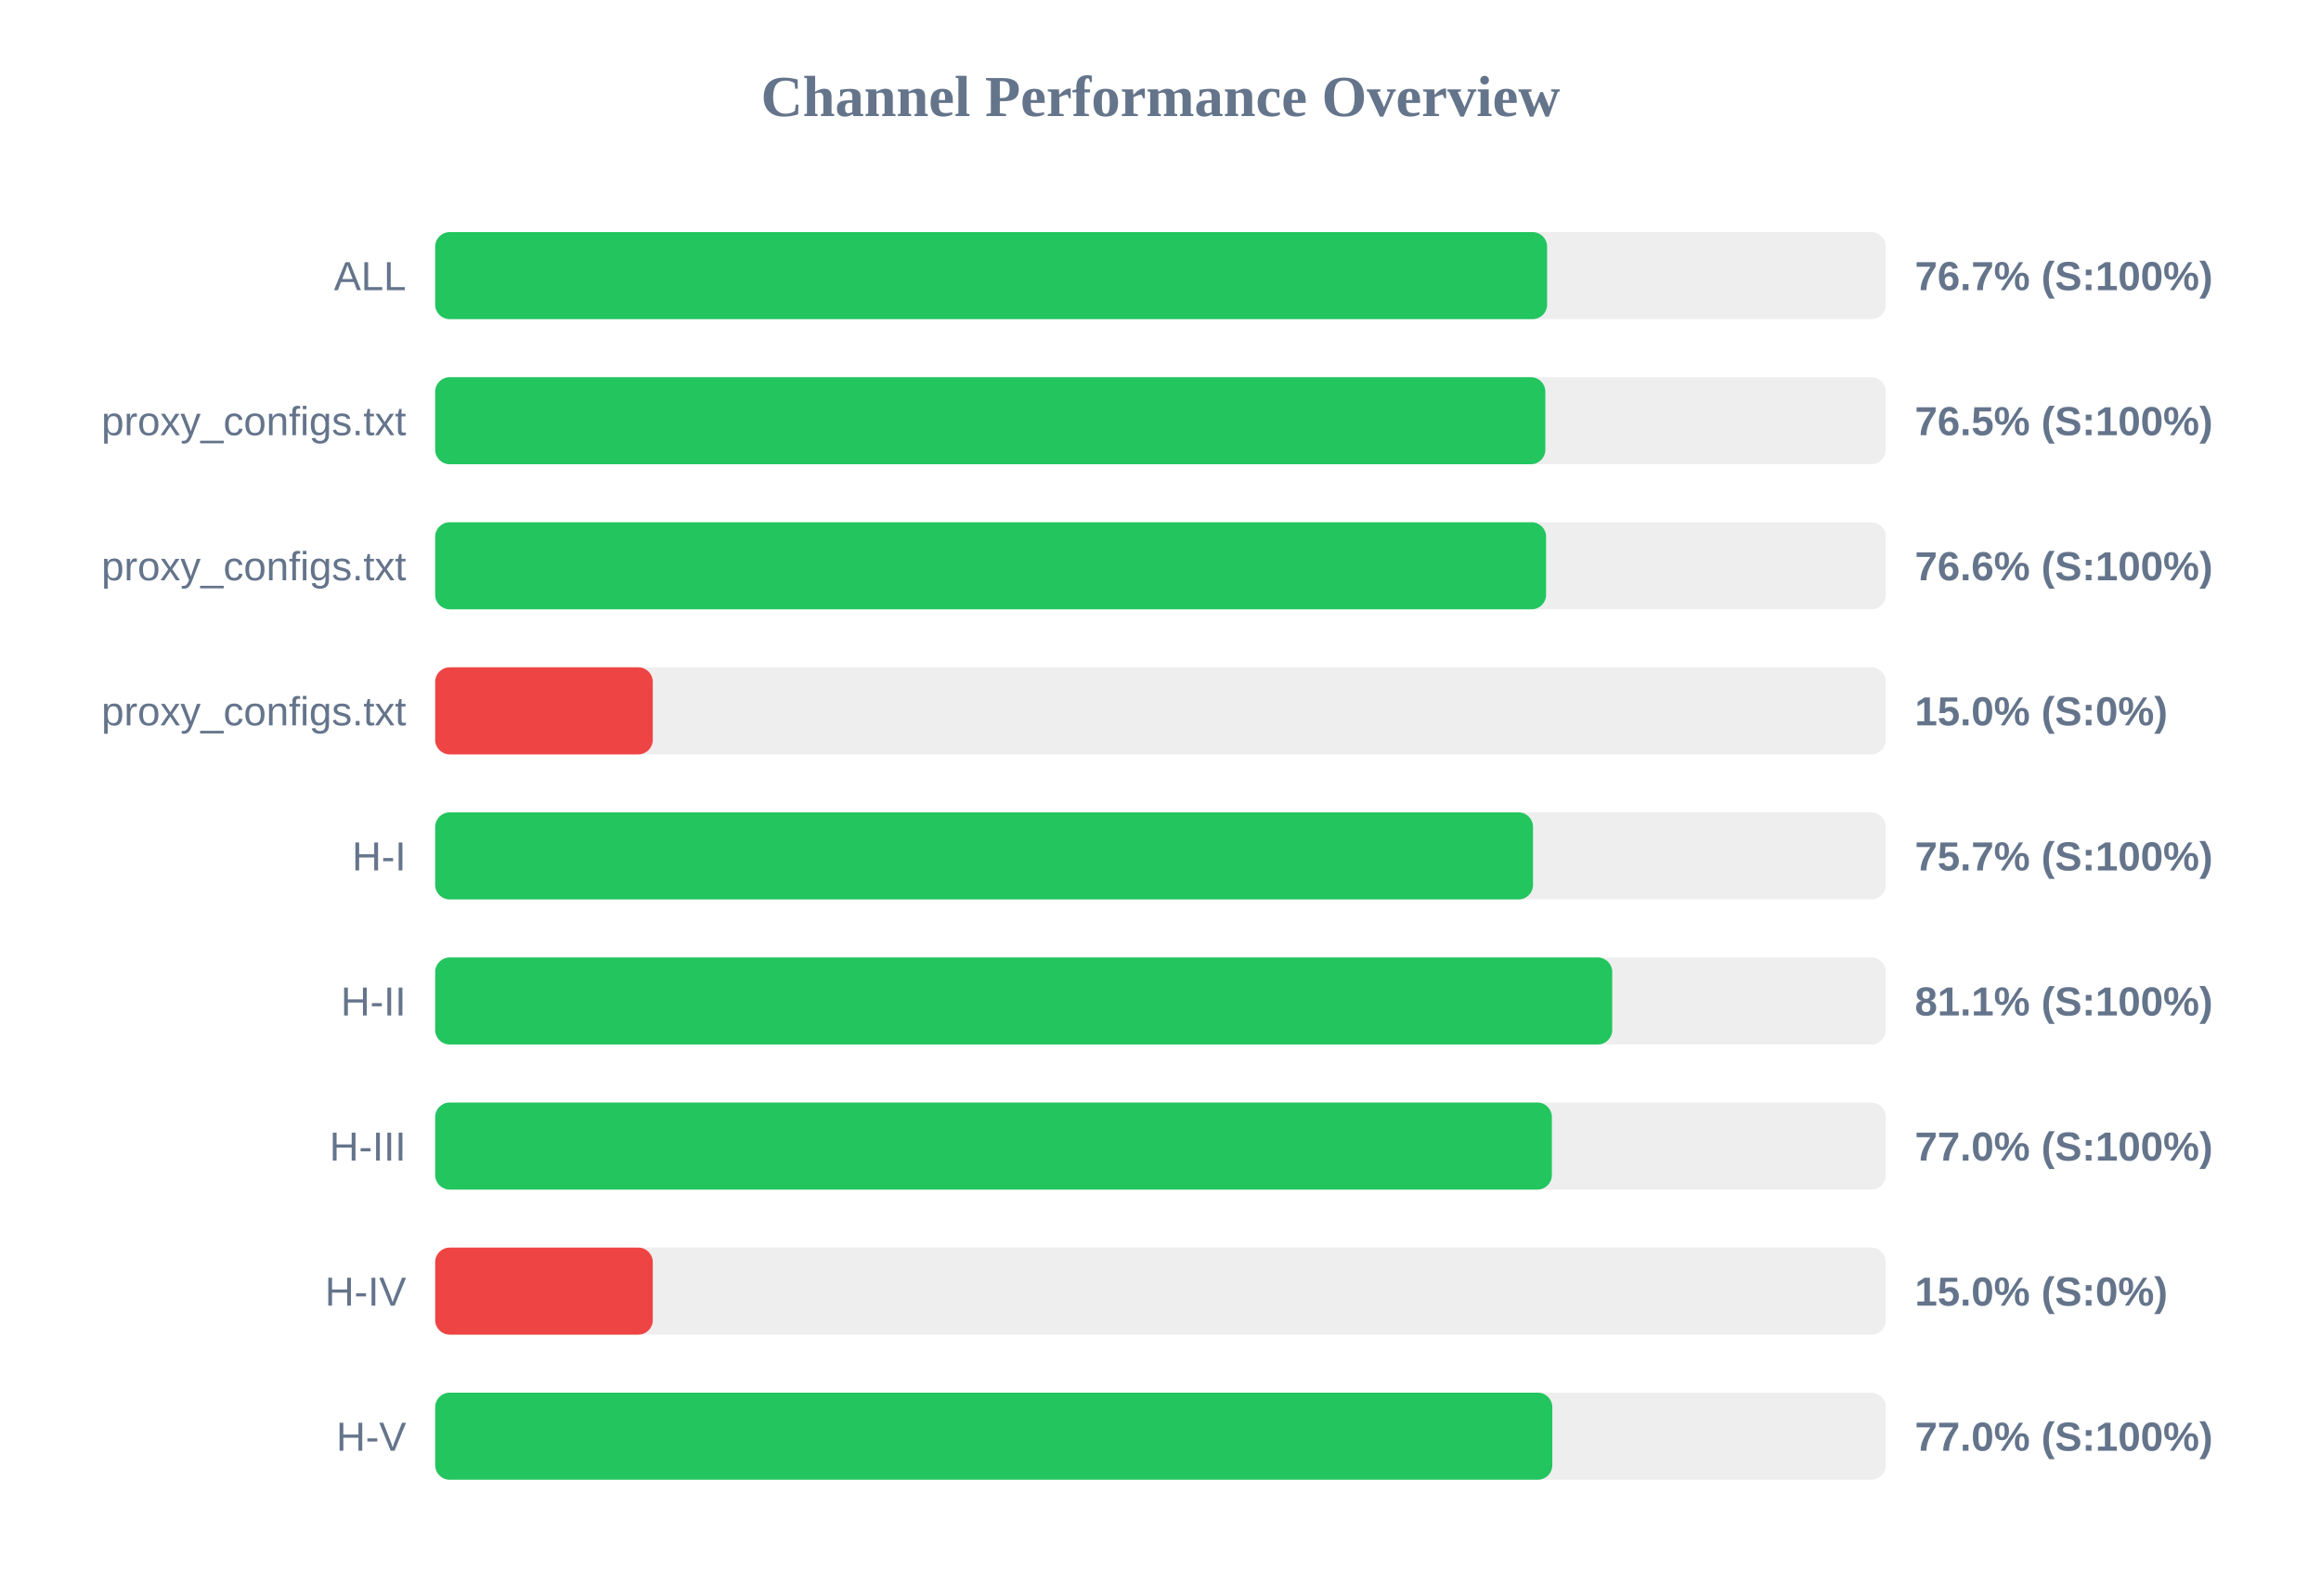
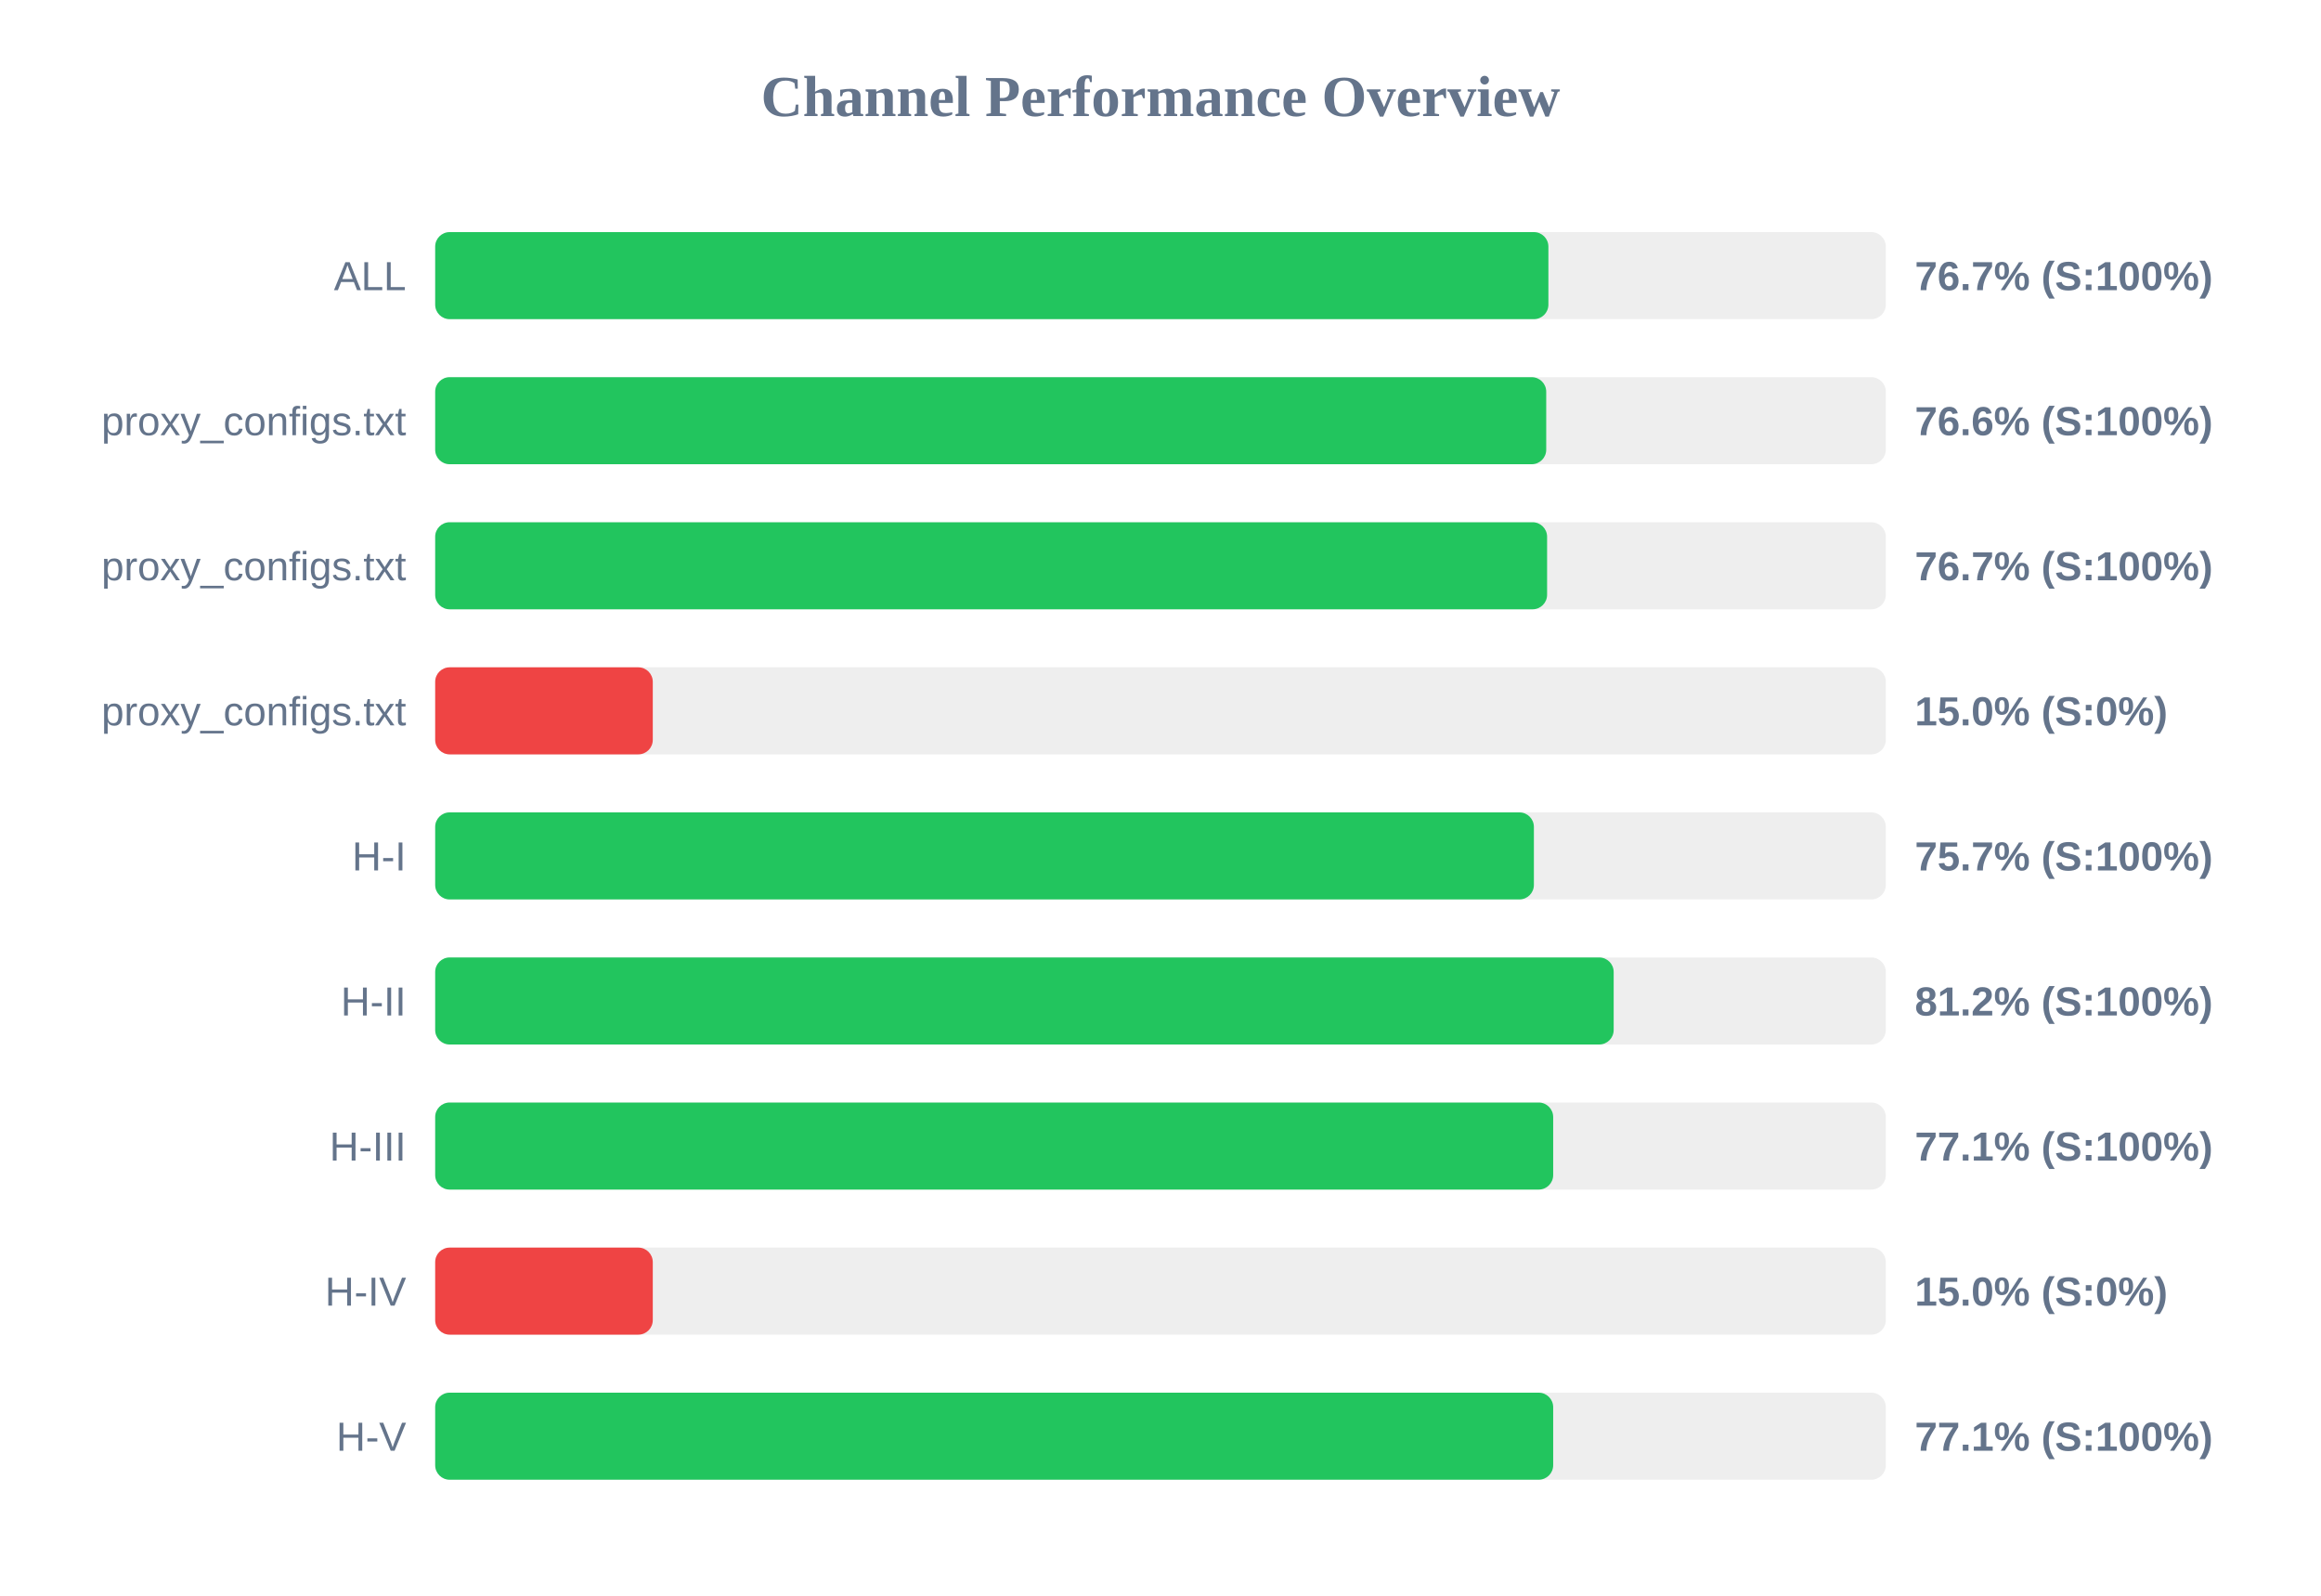
<svg xmlns="http://www.w3.org/2000/svg" width="800" height="550" version="1.1">
  <style>
        .row { font: 14px Arial; fill: #64748b; }
        .score { font: bold 14px Arial; fill: #64748b; }
    </style>
  <text x="400" y="40" text-anchor="middle" font-size="20px" font-weight="bold" fill="#64748b">Channel Performance Overview</text>
  <rect x="150" y="80" width="500" height="30" fill="#eee" rx="5" />
-   <rect x="150" y="80" width="383.25" height="30" fill="#22c55e" rx="5" />
+   <rect x="150" y="80" width="383.7" height="30" fill="#22c55e" rx="5" />
  <text x="140" y="100" text-anchor="end" class="row">ALL</text>
  <text x="660" y="100" text-anchor="start" class="score">76.7% (S:100%)</text>
  <rect x="150" y="130" width="500" height="30" fill="#eee" rx="5" />
-   <rect x="150" y="130" width="382.65" height="30" fill="#22c55e" rx="5" />
+   <rect x="150" y="130" width="382.95" height="30" fill="#22c55e" rx="5" />
  <text x="140" y="150" text-anchor="end" class="row">proxy_configs.txt</text>
-   <text x="660" y="150" text-anchor="start" class="score">76.5% (S:100%)</text>
+   <text x="660" y="150" text-anchor="start" class="score">76.6% (S:100%)</text>
  <rect x="150" y="180" width="500" height="30" fill="#eee" rx="5" />
-   <rect x="150" y="180" width="382.9" height="30" fill="#22c55e" rx="5" />
+   <rect x="150" y="180" width="383.25" height="30" fill="#22c55e" rx="5" />
  <text x="140" y="200" text-anchor="end" class="row">proxy_configs.txt</text>
-   <text x="660" y="200" text-anchor="start" class="score">76.6% (S:100%)</text>
+   <text x="660" y="200" text-anchor="start" class="score">76.7% (S:100%)</text>
  <rect x="150" y="230" width="500" height="30" fill="#eee" rx="5" />
  <rect x="150" y="230" width="75.0" height="30" fill="#ef4444" rx="5" />
  <text x="140" y="250" text-anchor="end" class="row">proxy_configs.txt</text>
  <text x="660" y="250" text-anchor="start" class="score">15.0% (S:0%)</text>
  <rect x="150" y="280" width="500" height="30" fill="#eee" rx="5" />
-   <rect x="150" y="280" width="378.4" height="30" fill="#22c55e" rx="5" />
+   <rect x="150" y="280" width="378.7" height="30" fill="#22c55e" rx="5" />
  <text x="140" y="300" text-anchor="end" class="row">H-I</text>
  <text x="660" y="300" text-anchor="start" class="score">75.7% (S:100%)</text>
  <rect x="150" y="330" width="500" height="30" fill="#eee" rx="5" />
-   <rect x="150" y="330" width="405.7" height="30" fill="#22c55e" rx="5" />
+   <rect x="150" y="330" width="406.2" height="30" fill="#22c55e" rx="5" />
  <text x="140" y="350" text-anchor="end" class="row">H-II</text>
-   <text x="660" y="350" text-anchor="start" class="score">81.1% (S:100%)</text>
+   <text x="660" y="350" text-anchor="start" class="score">81.2% (S:100%)</text>
  <rect x="150" y="380" width="500" height="30" fill="#eee" rx="5" />
-   <rect x="150" y="380" width="384.9" height="30" fill="#22c55e" rx="5" />
+   <rect x="150" y="380" width="385.35" height="30" fill="#22c55e" rx="5" />
  <text x="140" y="400" text-anchor="end" class="row">H-III</text>
-   <text x="660" y="400" text-anchor="start" class="score">77.0% (S:100%)</text>
+   <text x="660" y="400" text-anchor="start" class="score">77.1% (S:100%)</text>
  <rect x="150" y="430" width="500" height="30" fill="#eee" rx="5" />
  <rect x="150" y="430" width="75.0" height="30" fill="#ef4444" rx="5" />
  <text x="140" y="450" text-anchor="end" class="row">H-IV</text>
  <text x="660" y="450" text-anchor="start" class="score">15.0% (S:0%)</text>
  <rect x="150" y="480" width="500" height="30" fill="#eee" rx="5" />
-   <rect x="150" y="480" width="385.05" height="30" fill="#22c55e" rx="5" />
+   <rect x="150" y="480" width="385.35" height="30" fill="#22c55e" rx="5" />
  <text x="140" y="500" text-anchor="end" class="row">H-V</text>
-   <text x="660" y="500" text-anchor="start" class="score">77.0% (S:100%)</text>
+   <text x="660" y="500" text-anchor="start" class="score">77.1% (S:100%)</text>
</svg>
